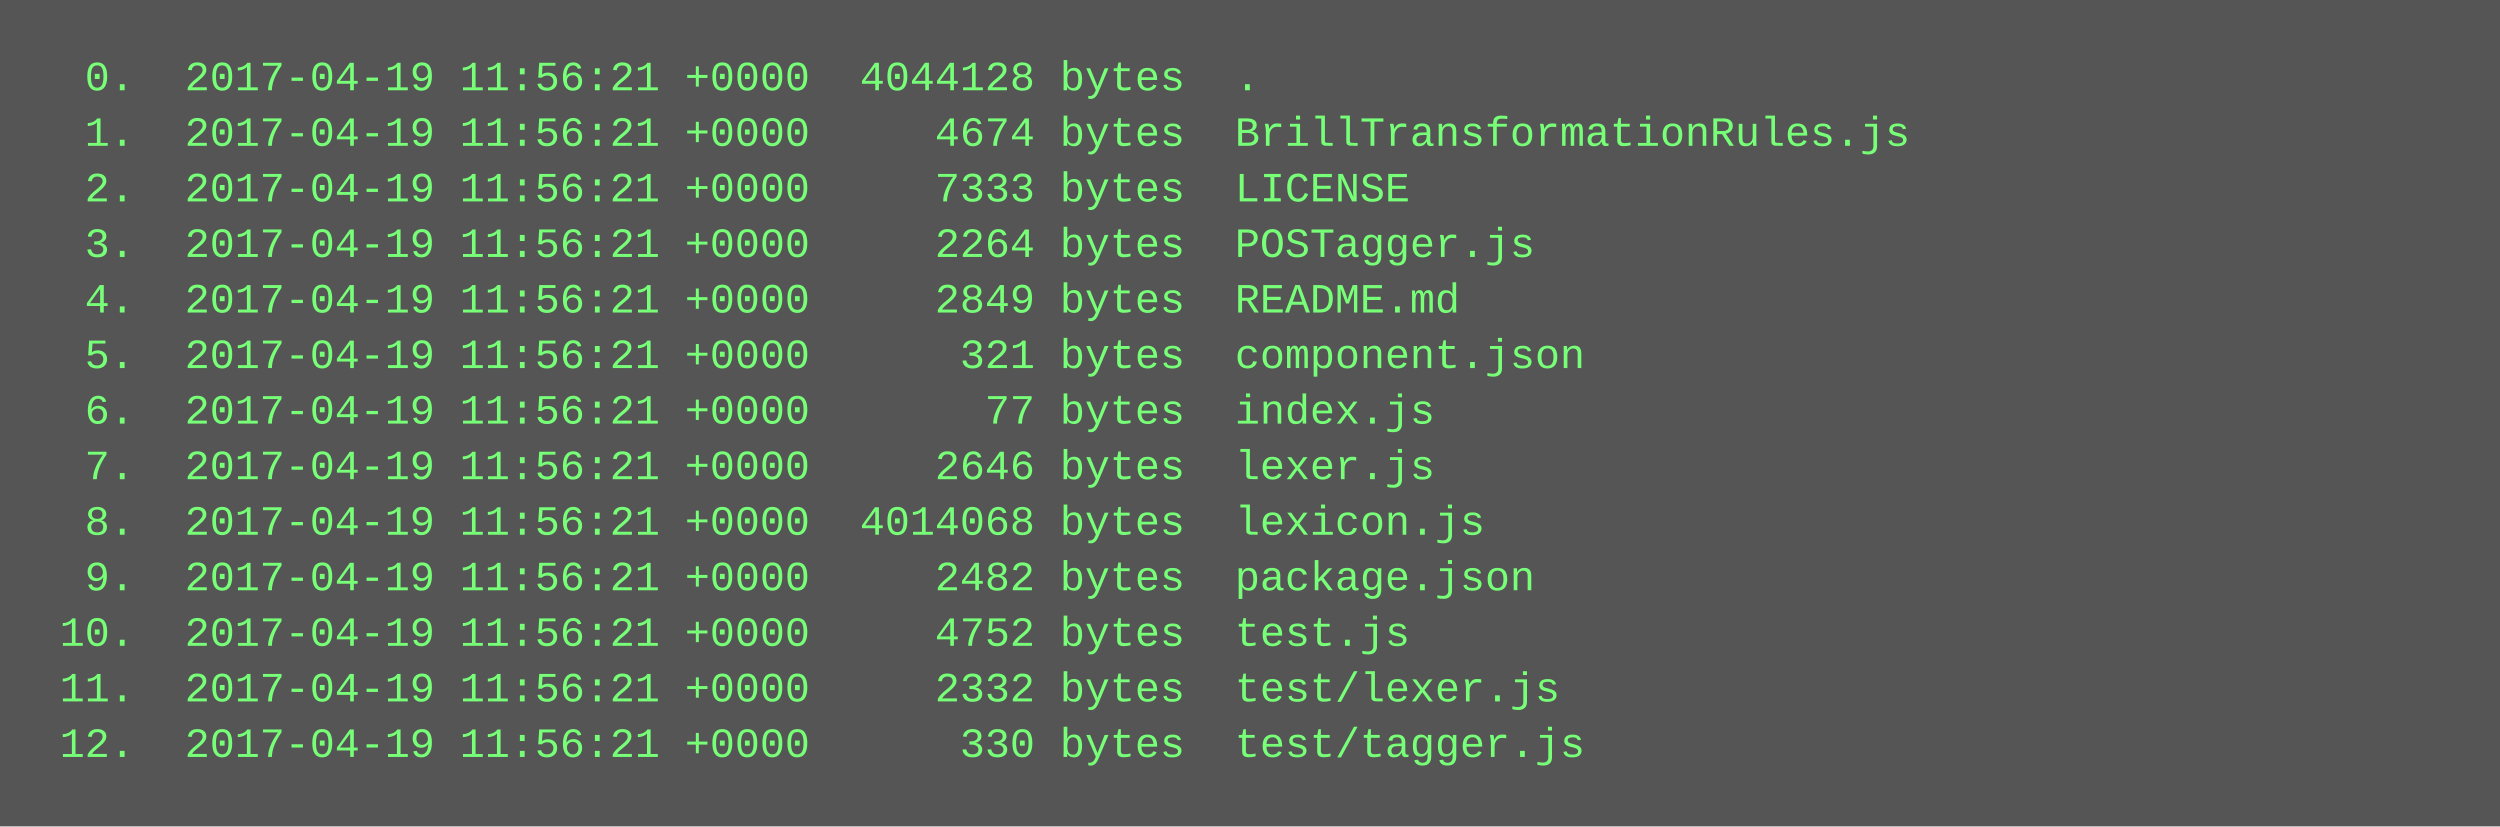
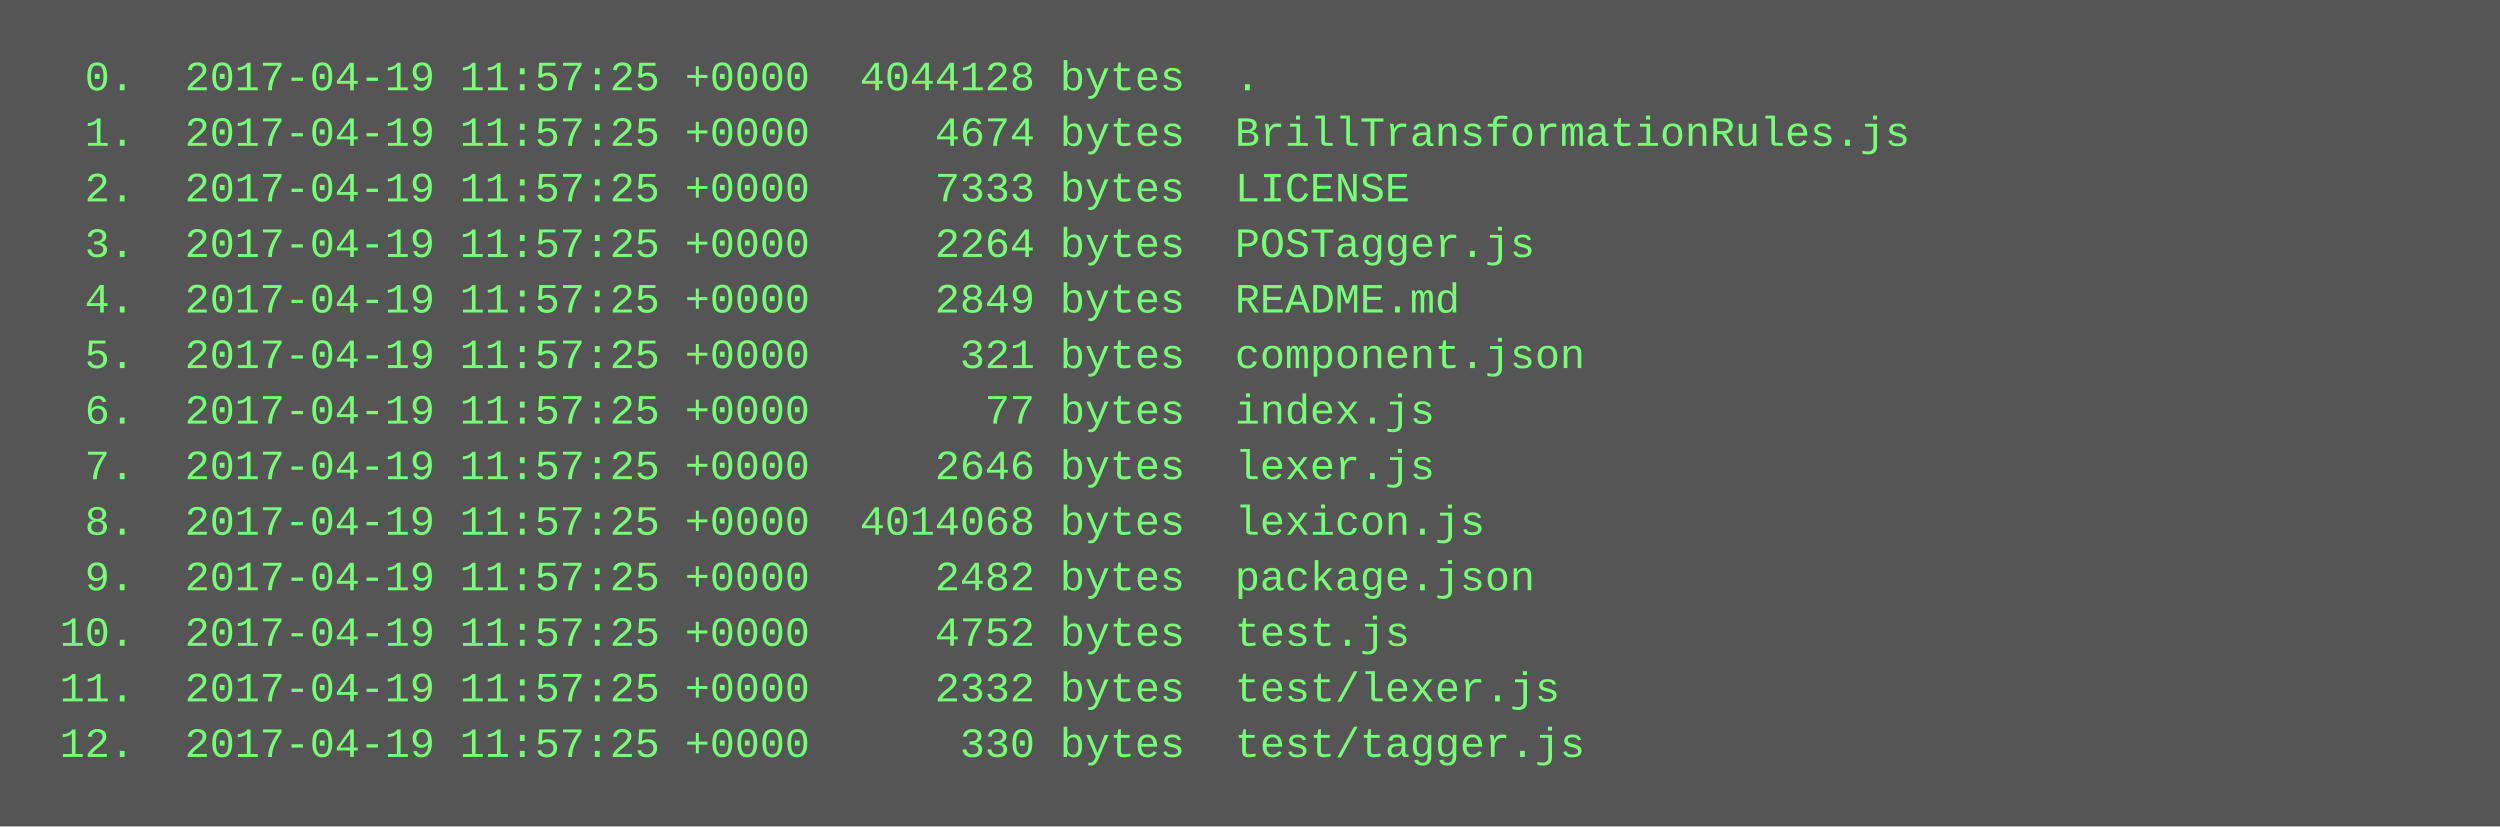
<svg xmlns="http://www.w3.org/2000/svg" height="238" width="720">
  <rect height="238" fill="#555" width="720" />
  <text fill="#7f7" font-family="Courier New" font-size="12" xml:space="preserve">
-     <tspan x="10" y="26">  0.  2017-04-19 11:56:21 +0000  4044128 bytes  .</tspan>
-     <tspan x="10" y="42">  1.  2017-04-19 11:56:21 +0000     4674 bytes  BrillTransformationRules.js</tspan>
-     <tspan x="10" y="58">  2.  2017-04-19 11:56:21 +0000     7333 bytes  LICENSE</tspan>
-     <tspan x="10" y="74">  3.  2017-04-19 11:56:21 +0000     2264 bytes  POSTagger.js</tspan>
-     <tspan x="10" y="90">  4.  2017-04-19 11:56:21 +0000     2849 bytes  README.md</tspan>
-     <tspan x="10" y="106">  5.  2017-04-19 11:56:21 +0000      321 bytes  component.json</tspan>
-     <tspan x="10" y="122">  6.  2017-04-19 11:56:21 +0000       77 bytes  index.js</tspan>
-     <tspan x="10" y="138">  7.  2017-04-19 11:56:21 +0000     2646 bytes  lexer.js</tspan>
-     <tspan x="10" y="154">  8.  2017-04-19 11:56:21 +0000  4014068 bytes  lexicon.js</tspan>
-     <tspan x="10" y="170">  9.  2017-04-19 11:56:21 +0000     2482 bytes  package.json</tspan>
-     <tspan x="10" y="186"> 10.  2017-04-19 11:56:21 +0000     4752 bytes  test.js</tspan>
-     <tspan x="10" y="202"> 11.  2017-04-19 11:56:21 +0000     2332 bytes  test/lexer.js</tspan>
-     <tspan x="10" y="218"> 12.  2017-04-19 11:56:21 +0000      330 bytes  test/tagger.js</tspan>
+     <tspan x="10" y="26">  0.  2017-04-19 11:57:25 +0000  4044128 bytes  .</tspan>
+     <tspan x="10" y="42">  1.  2017-04-19 11:57:25 +0000     4674 bytes  BrillTransformationRules.js</tspan>
+     <tspan x="10" y="58">  2.  2017-04-19 11:57:25 +0000     7333 bytes  LICENSE</tspan>
+     <tspan x="10" y="74">  3.  2017-04-19 11:57:25 +0000     2264 bytes  POSTagger.js</tspan>
+     <tspan x="10" y="90">  4.  2017-04-19 11:57:25 +0000     2849 bytes  README.md</tspan>
+     <tspan x="10" y="106">  5.  2017-04-19 11:57:25 +0000      321 bytes  component.json</tspan>
+     <tspan x="10" y="122">  6.  2017-04-19 11:57:25 +0000       77 bytes  index.js</tspan>
+     <tspan x="10" y="138">  7.  2017-04-19 11:57:25 +0000     2646 bytes  lexer.js</tspan>
+     <tspan x="10" y="154">  8.  2017-04-19 11:57:25 +0000  4014068 bytes  lexicon.js</tspan>
+     <tspan x="10" y="170">  9.  2017-04-19 11:57:25 +0000     2482 bytes  package.json</tspan>
+     <tspan x="10" y="186"> 10.  2017-04-19 11:57:25 +0000     4752 bytes  test.js</tspan>
+     <tspan x="10" y="202"> 11.  2017-04-19 11:57:25 +0000     2332 bytes  test/lexer.js</tspan>
+     <tspan x="10" y="218"> 12.  2017-04-19 11:57:25 +0000      330 bytes  test/tagger.js</tspan>
  </text>
</svg>
